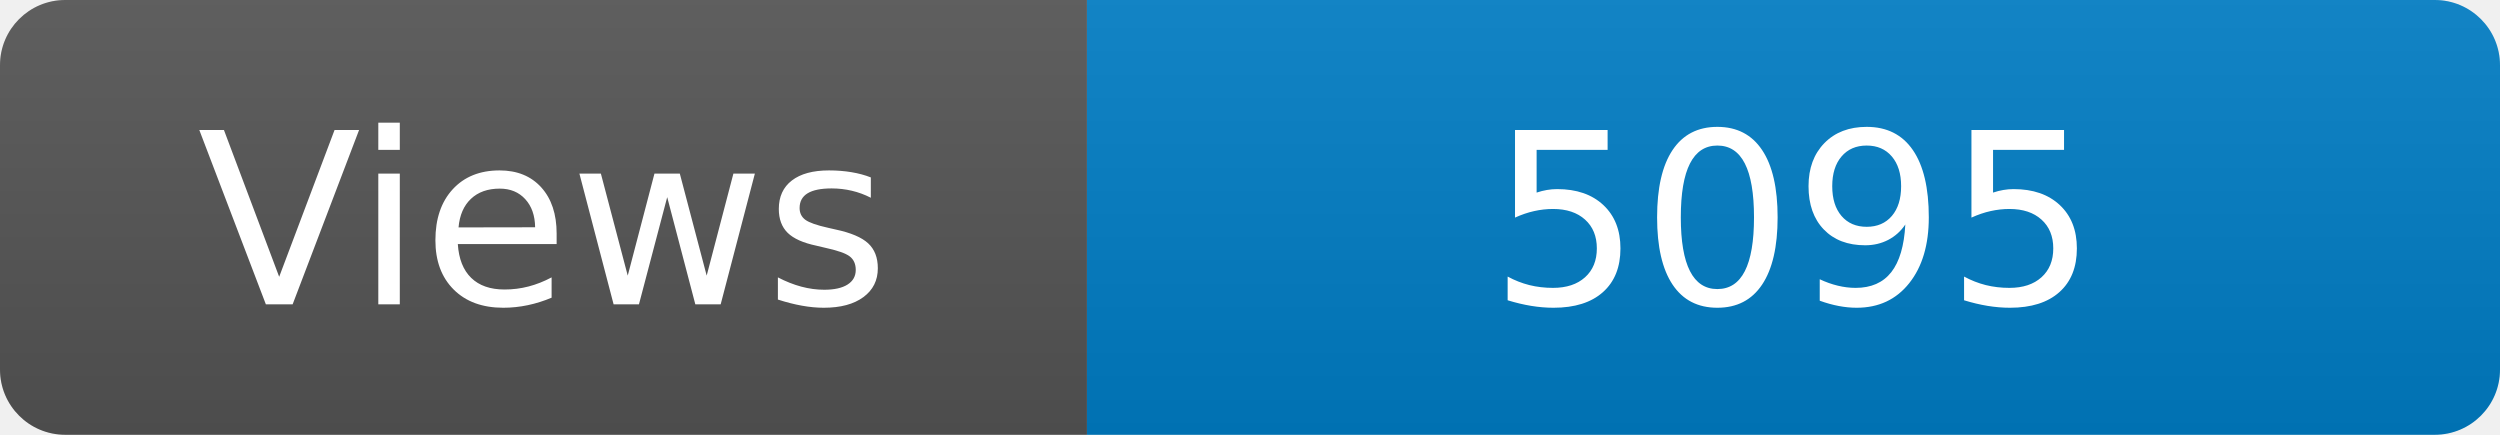
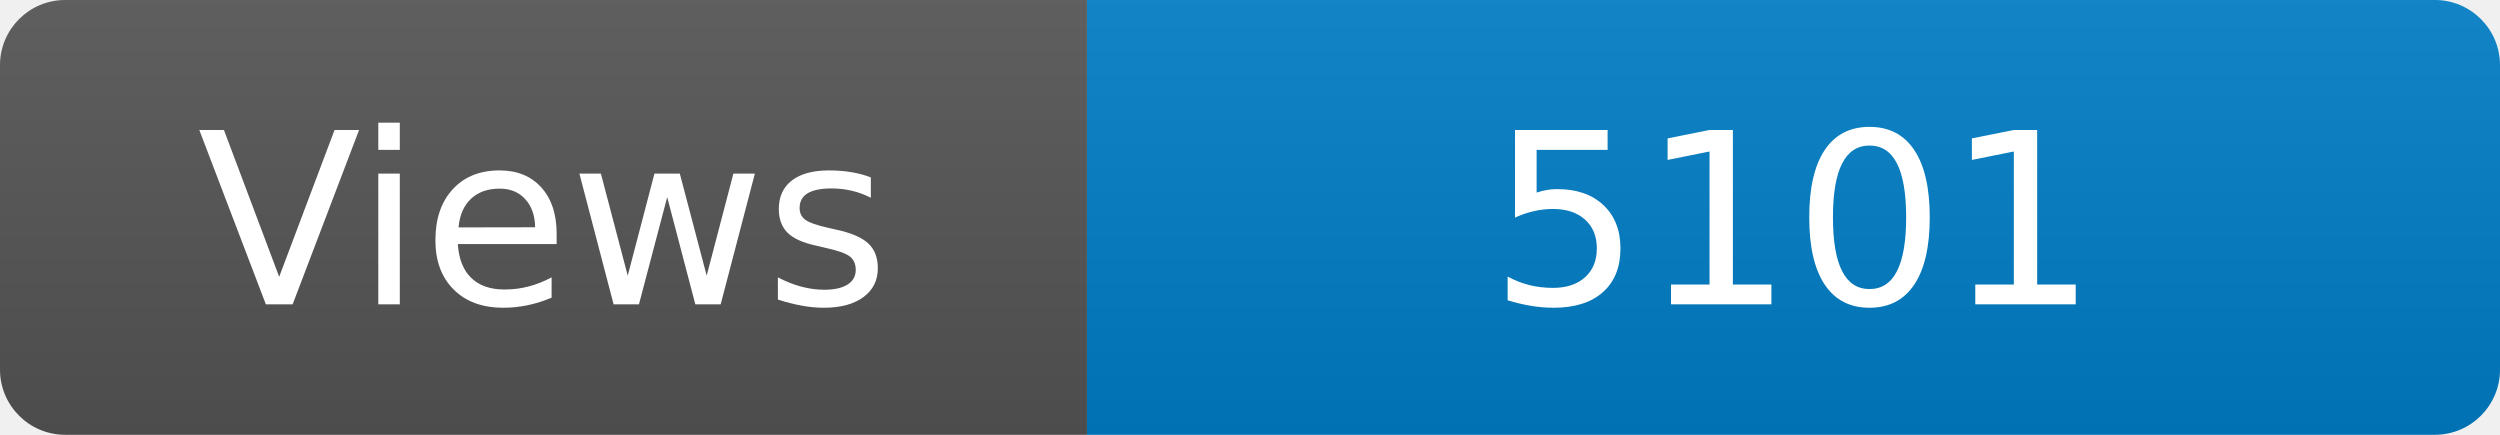
<svg xmlns="http://www.w3.org/2000/svg" width="115" height="20" role="img" aria-label="Maintained?: yes">
  <linearGradient id="s" x2="0" y2="100%">
    <stop offset="0" stop-color="#bbb" stop-opacity=".1" />
    <stop offset="1" stop-opacity=".1" />
  </linearGradient>
  <clipPath id="r">
    <rect width="115" height="20" rx="3" fill="#fff" />
  </clipPath>
  <g clip-path="url(#r)">
    <rect width="50" height="20" fill="#555" />
    <rect x="50" width="160" height="20" fill="#007ec6" />
    <rect width="115" height="20" fill="url(#s)" />
  </g>
  <g fill="#fff" text-anchor="middle" font-family="Verdana,Geneva,DejaVu Sans,sans-serif" font-size="110">
    <text x="250" y="140" transform="scale(.1)" fill="#fff">Views</text>
-     <text x="825" y="140" transform="scale(.1)" fill="#fff">5095</text>
+     <text x="825" y="140" transform="scale(.1)" fill="#fff">5101</text>
  </g>
</svg>
